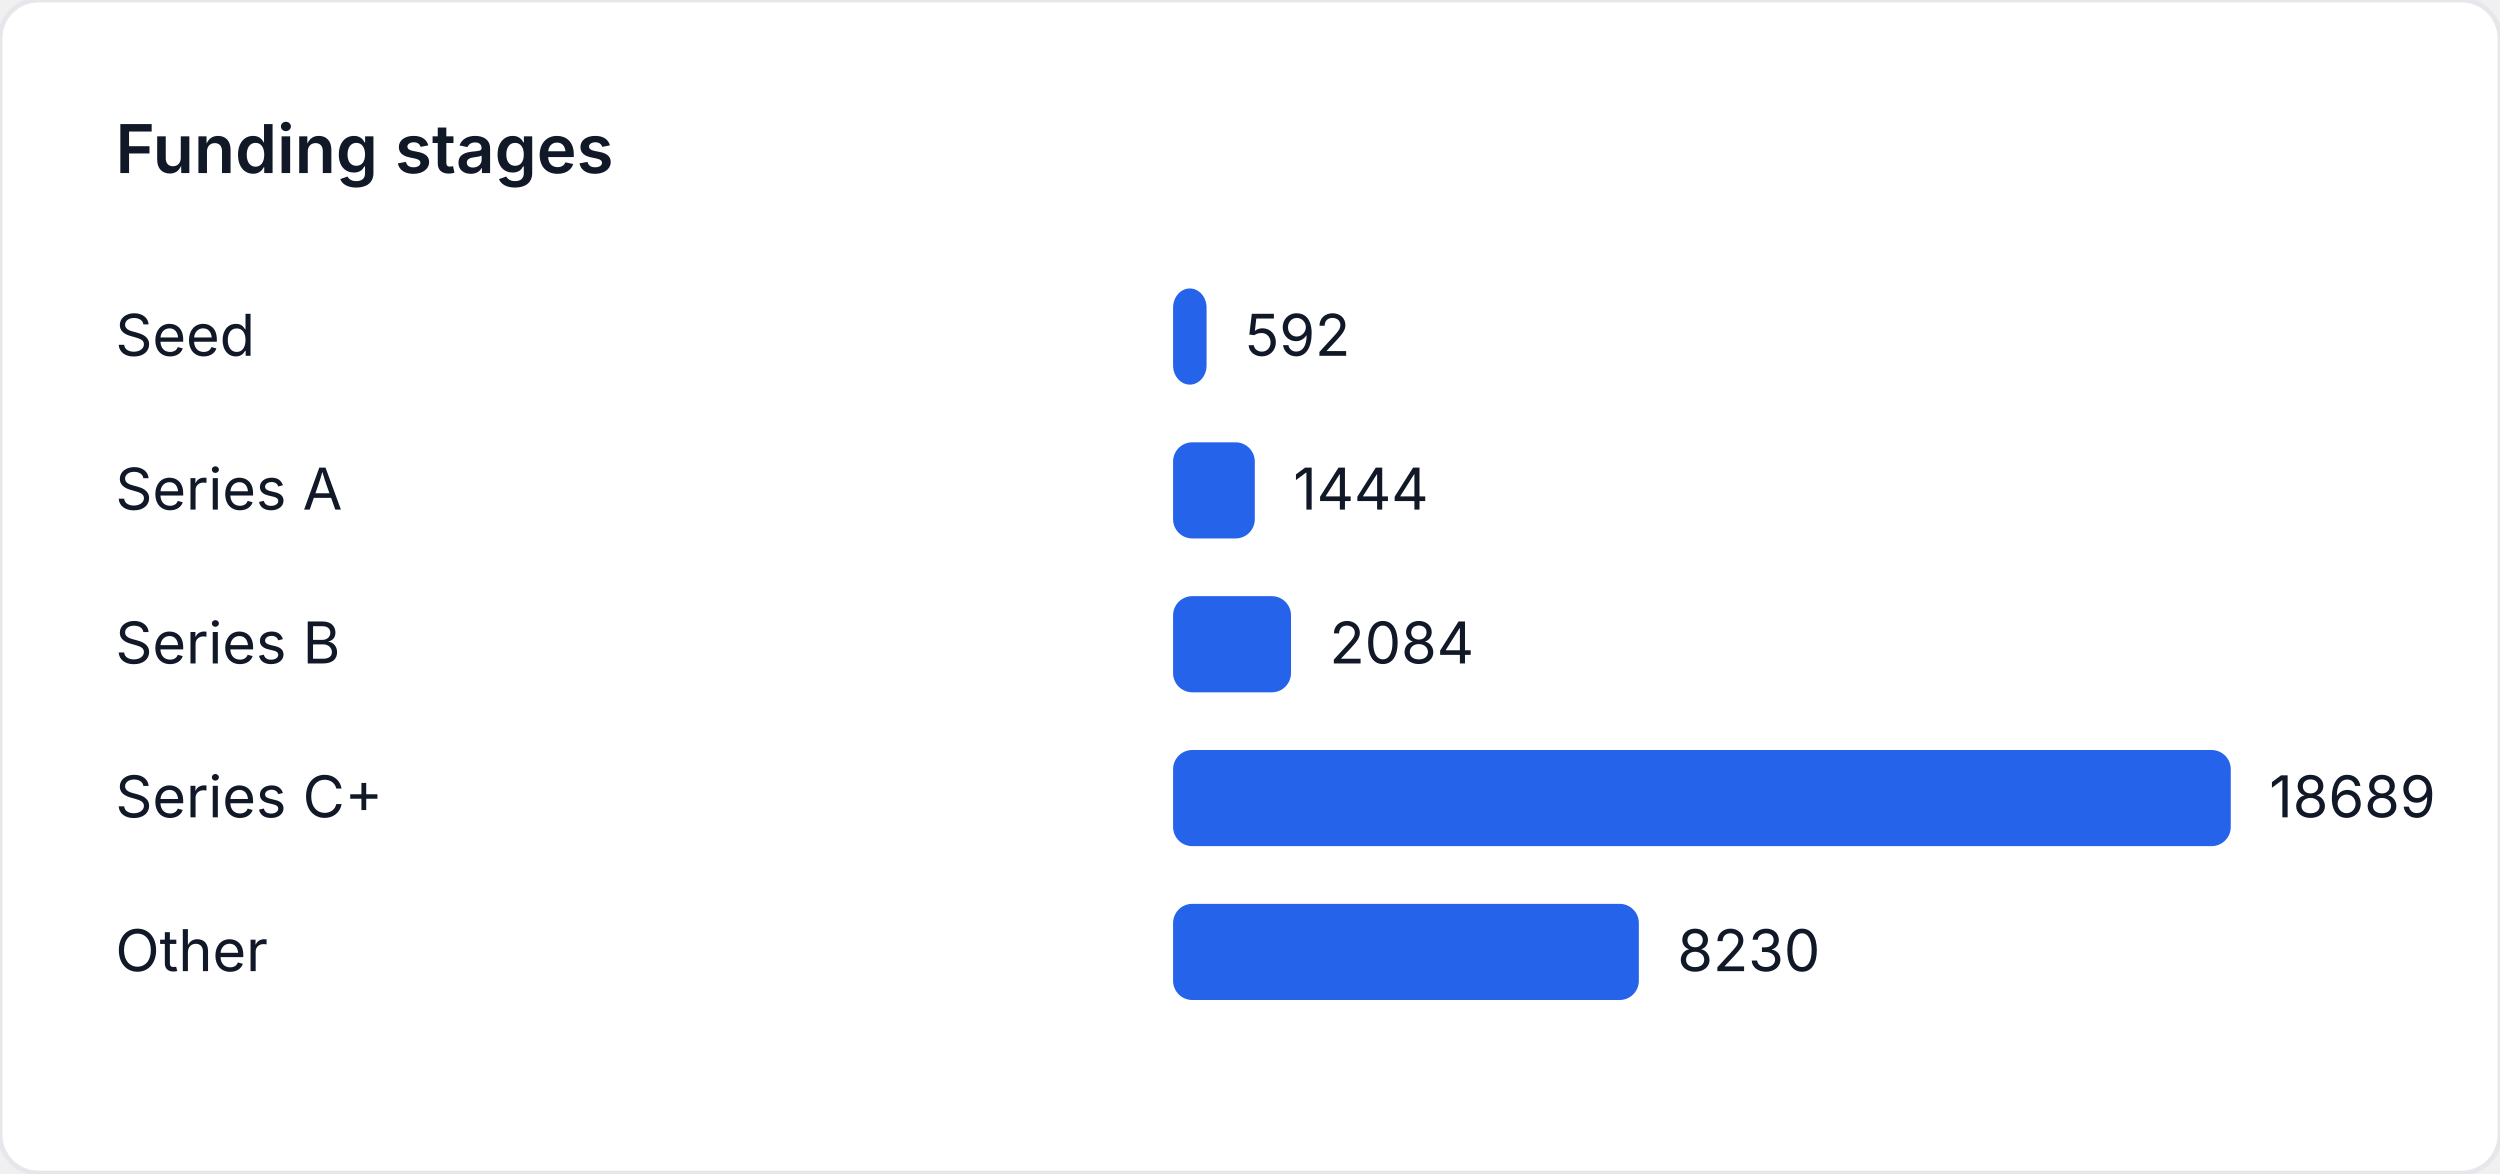
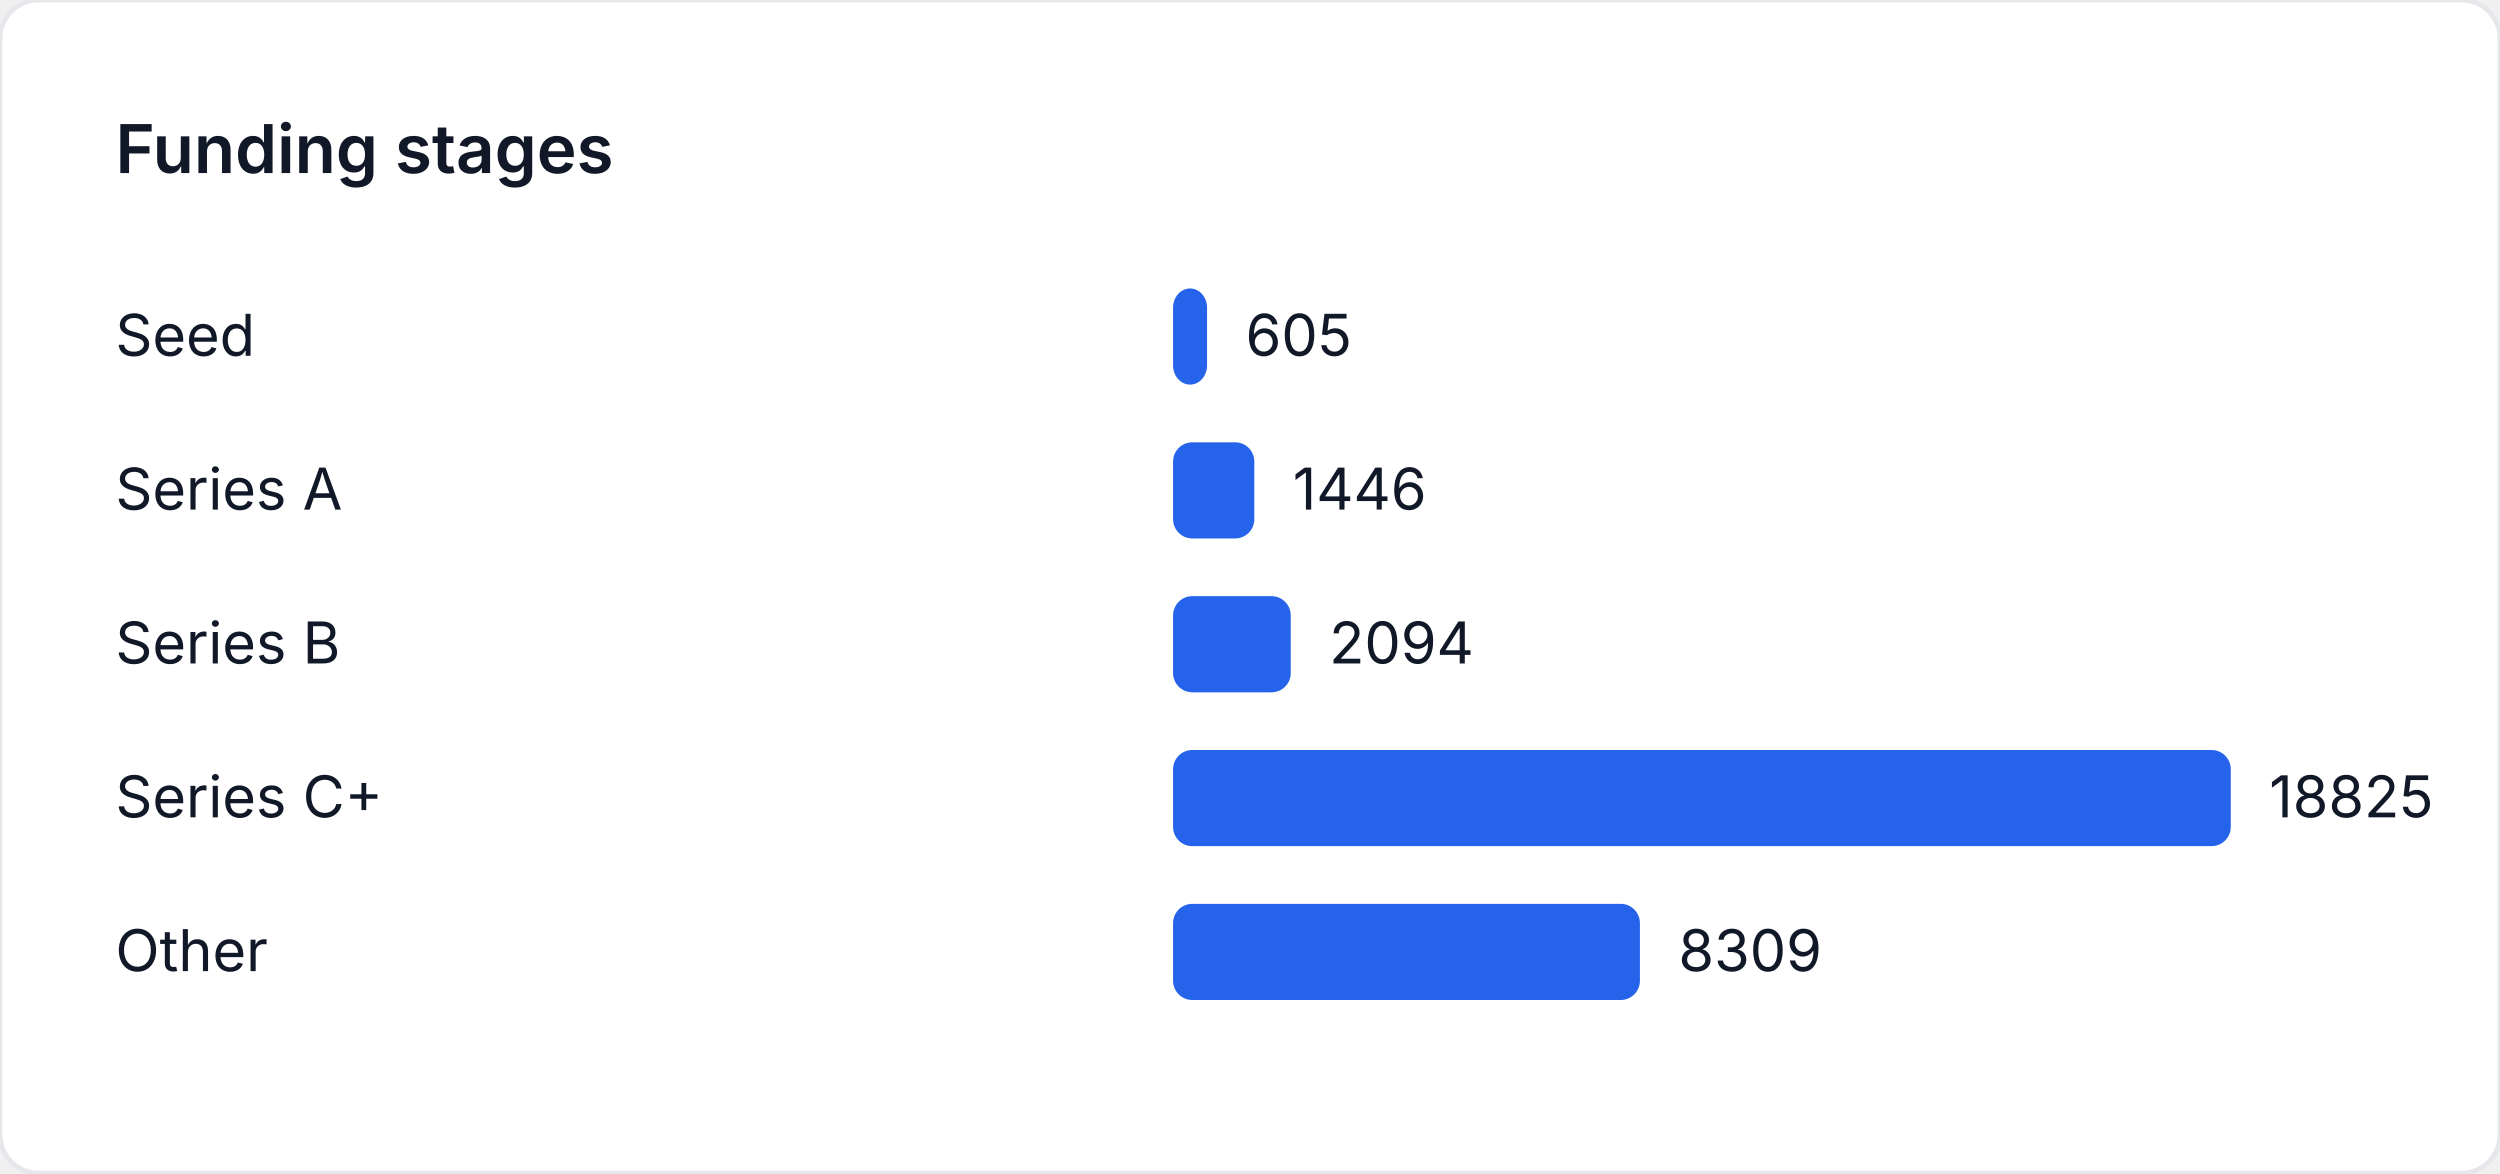
<svg xmlns="http://www.w3.org/2000/svg" width="520" height="244" viewBox="0 0 520 244" role="img" aria-label="Funding stages">
  <style>
    text { font-family: "Inter", "Segoe UI", sans-serif; font-size: 12px; fill: #111827; }
    .title { font-size: 14px; font-weight: 600; }
  </style>
  <rect width="520" height="244" fill="#ffffff" rx="8" ry="8" stroke="#e5e7eb" />
  <text class="title" x="24" y="36">Funding stages</text>
  <text x="24" y="74">Seed</text>
-   <rect x="244" y="60" width="6.969" height="20" fill="#2563eb" rx="4" />
-   <text x="258.969" y="74">592</text>
+   <rect x="244" y="60" width="7.07" height="20" fill="#2563eb" rx="4" />
+   <text x="259.07" y="74">605</text>
  <text x="24" y="106">Series A</text>
-   <rect x="244" y="92" width="16.998" height="20" fill="#2563eb" rx="4" />
-   <text x="268.998" y="106">1444</text>
+   <rect x="244" y="92" width="16.899" height="20" fill="#2563eb" rx="4" />
+   <text x="268.899" y="106">1446</text>
  <text x="24" y="138">Series B</text>
-   <rect x="244" y="124" width="24.532" height="20" fill="#2563eb" rx="4" />
-   <text x="276.532" y="138">2084</text>
+   <rect x="244" y="124" width="24.472" height="20" fill="#2563eb" rx="4" />
+   <text x="276.472" y="138">2094</text>
  <text x="24" y="170">Series C+</text>
  <rect x="244" y="156" width="220" height="20" fill="#2563eb" rx="4" />
-   <text x="472" y="170">18689</text>
+   <text x="472" y="170">18825</text>
  <text x="24" y="202">Other</text>
-   <rect x="244" y="188" width="96.881" height="20" fill="#2563eb" rx="4" />
-   <text x="348.881" y="202">8230</text>
+   <rect x="244" y="188" width="97.104" height="20" fill="#2563eb" rx="4" />
+   <text x="349.104" y="202">8309</text>
</svg>
